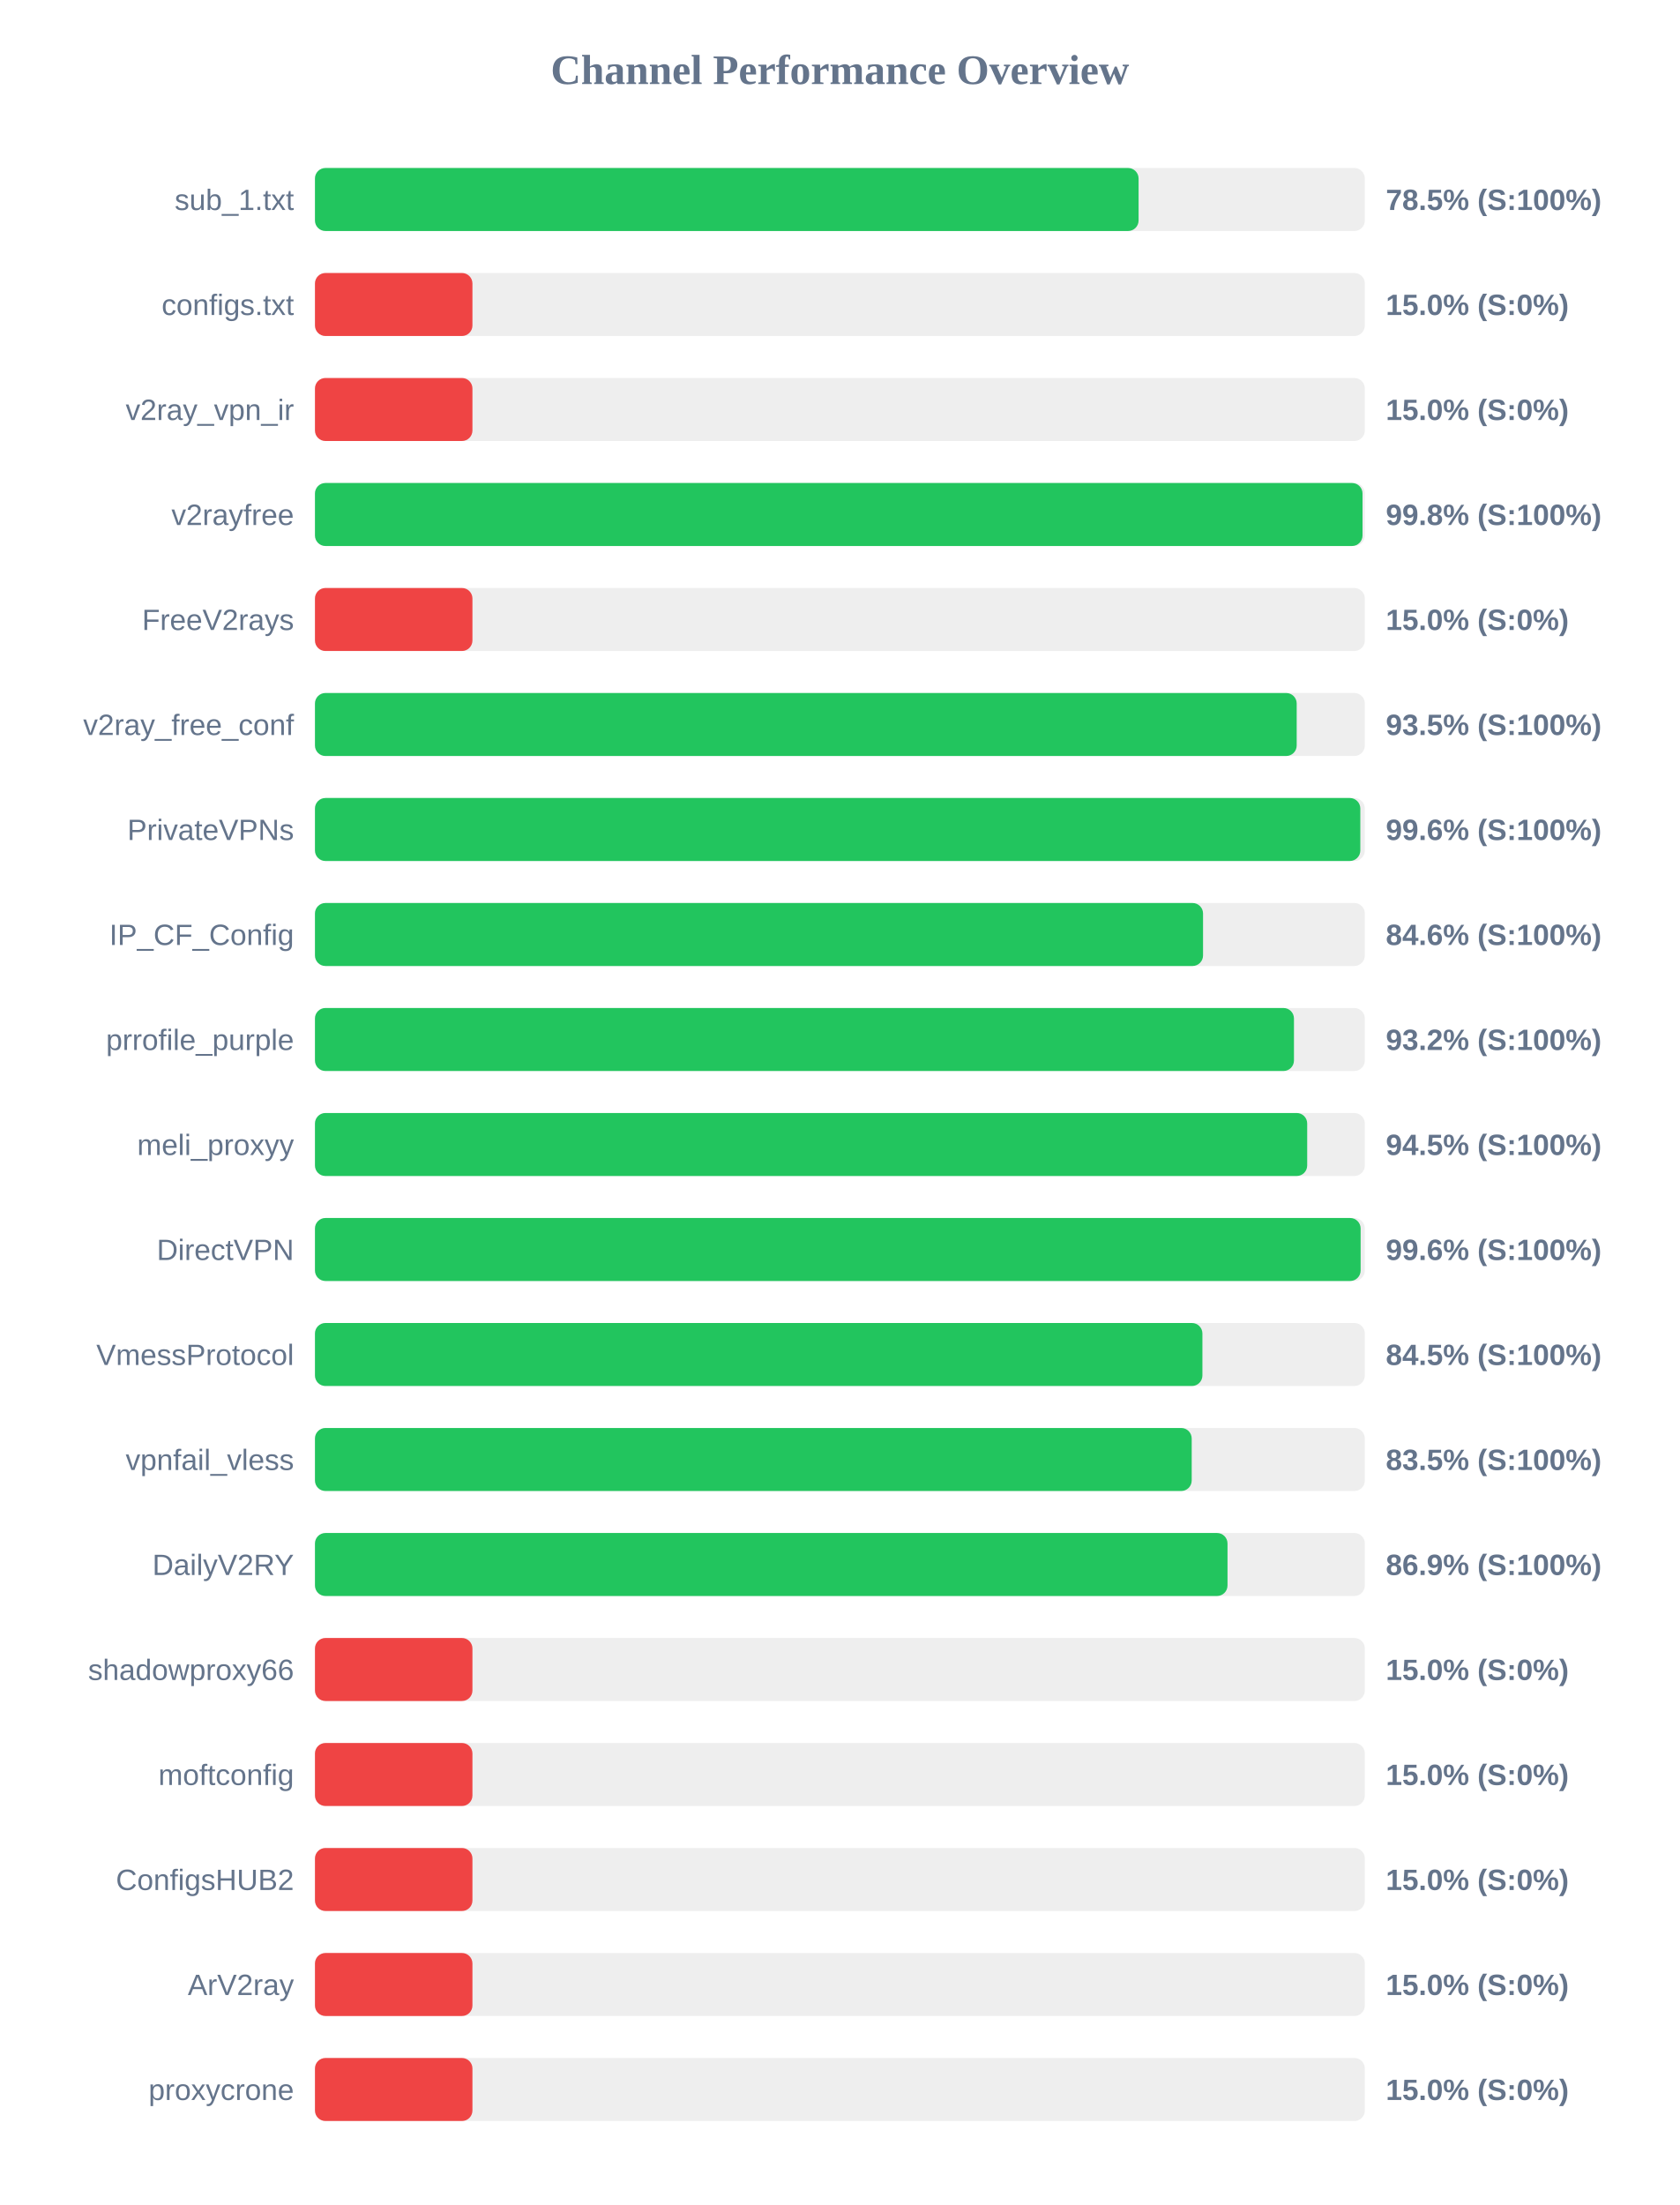
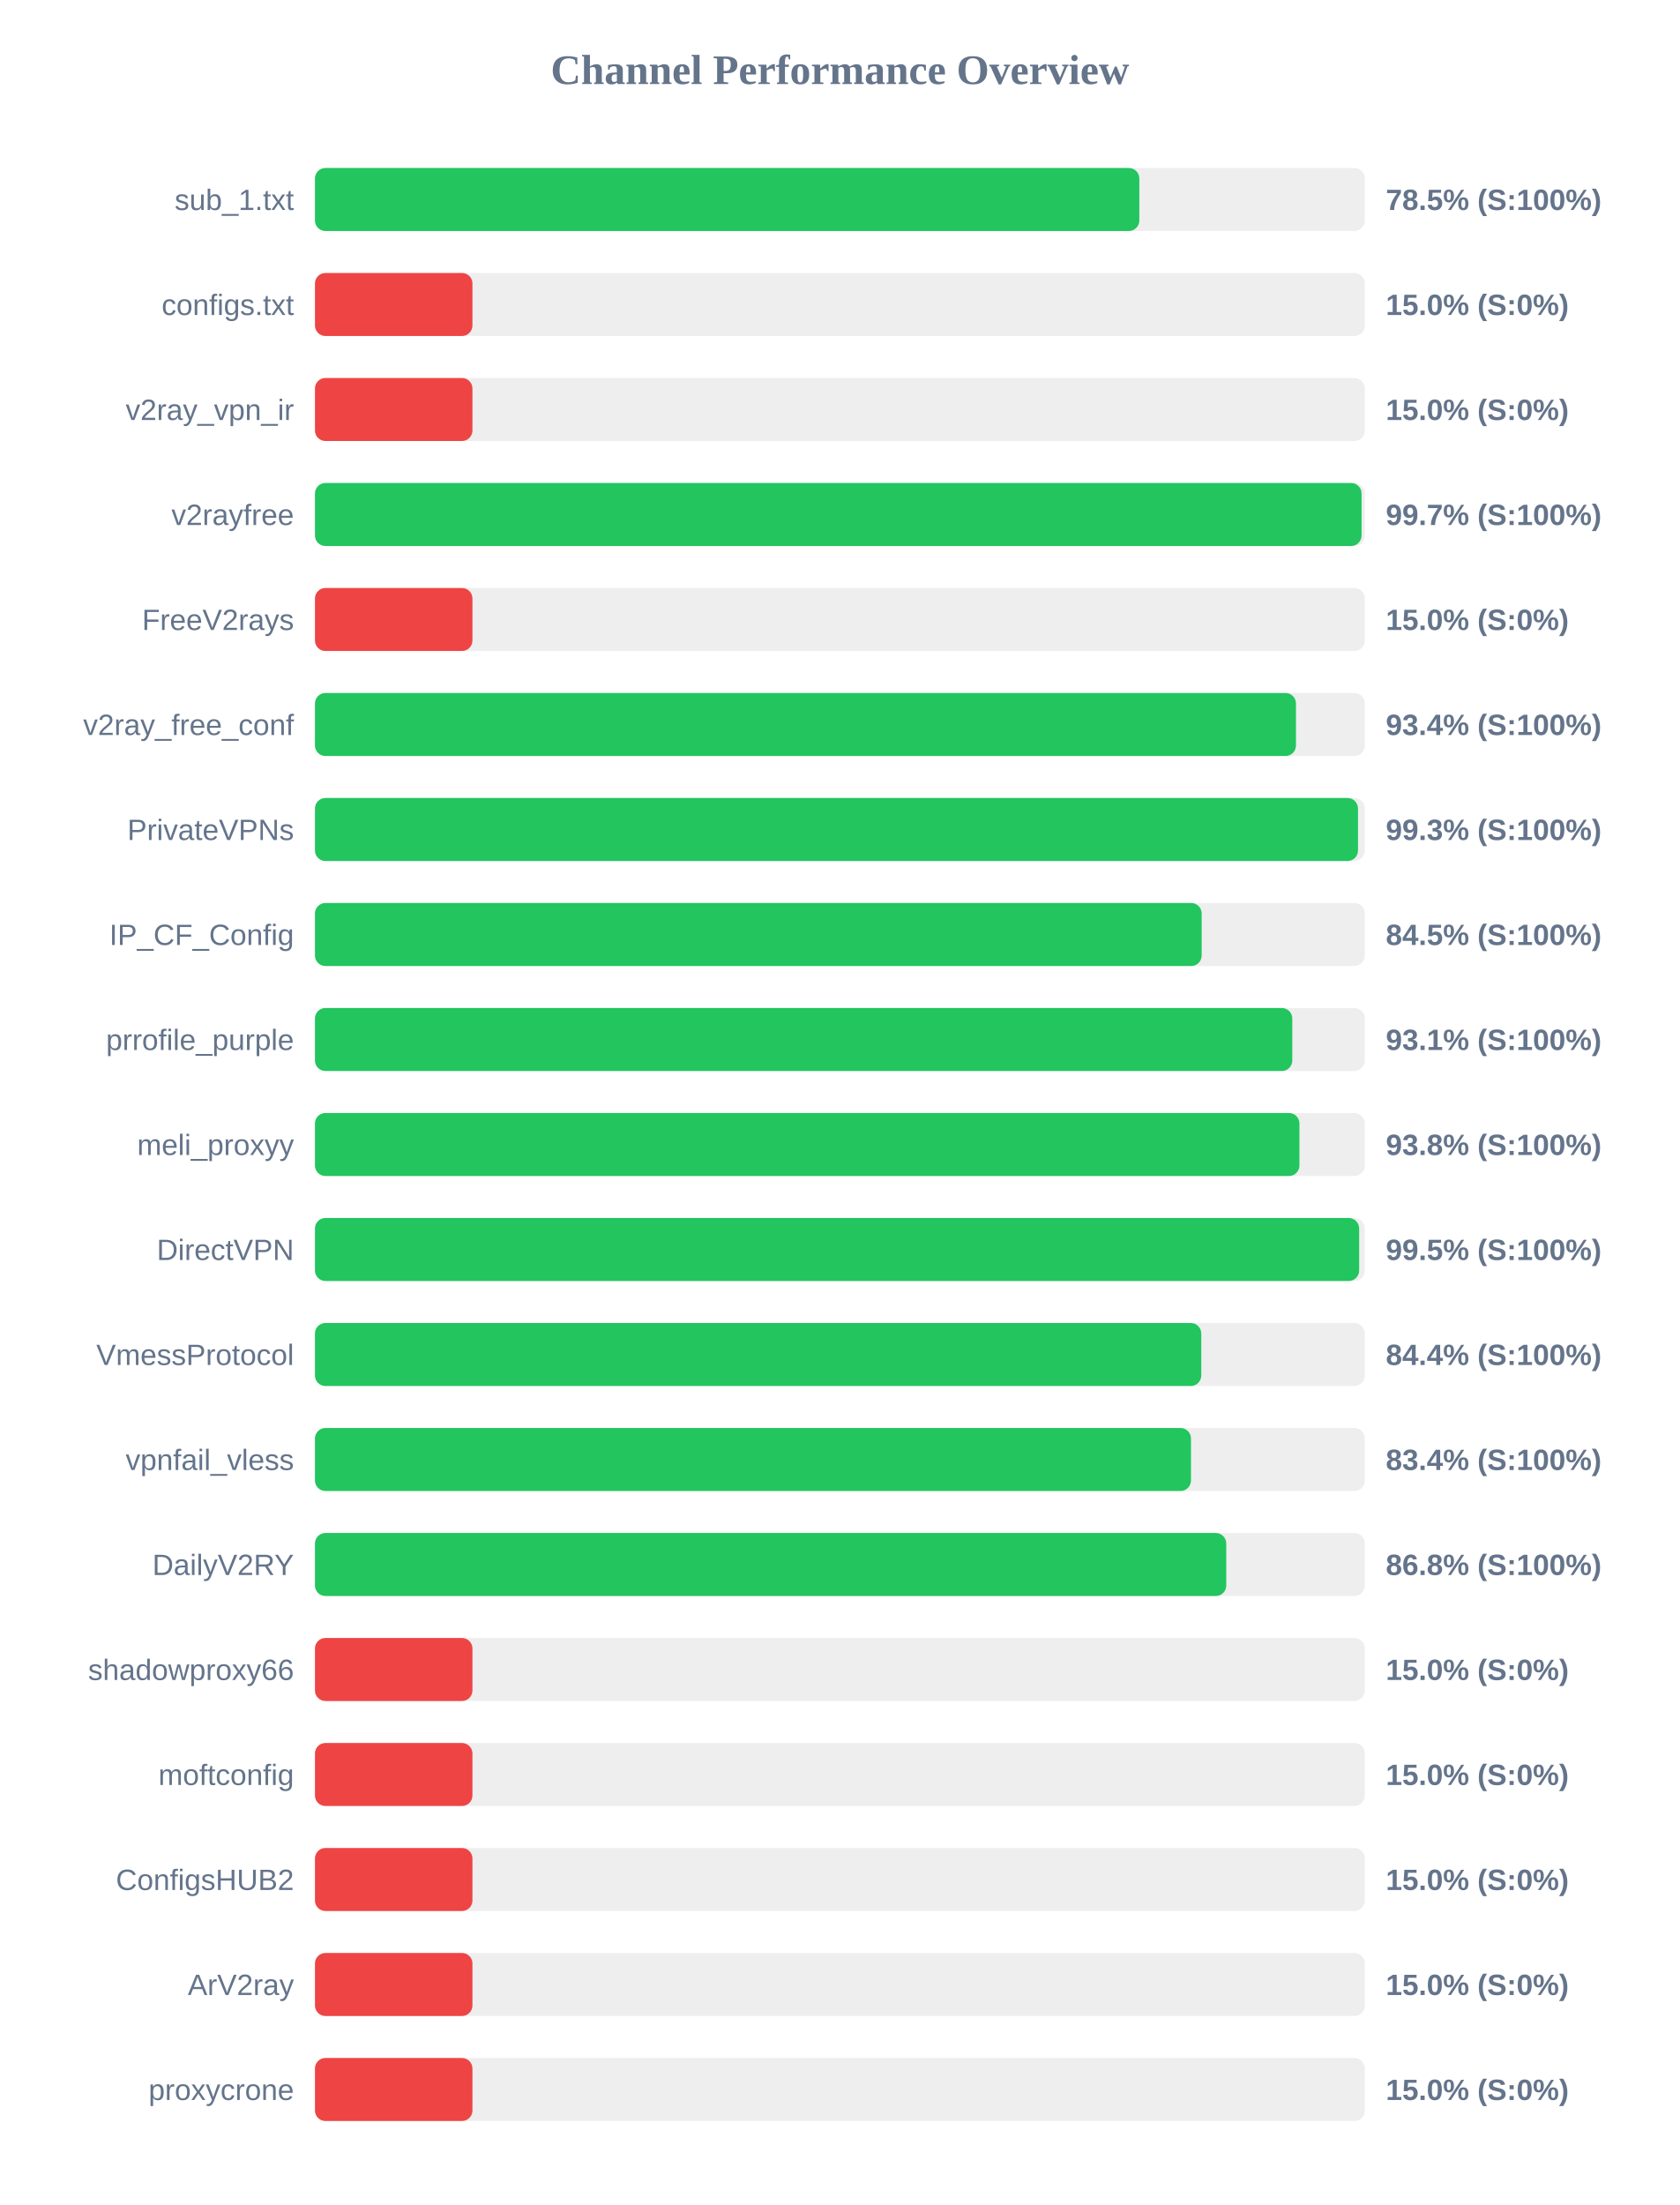
<svg xmlns="http://www.w3.org/2000/svg" width="800" height="1050" version="1.1">
  <style>
        .row { font: 14px Arial; fill: #64748b; }
        .score { font: bold 14px Arial; fill: #64748b; }
    </style>
  <text x="400" y="40" text-anchor="middle" font-size="20px" font-weight="bold" fill="#64748b">Channel Performance Overview</text>
  <rect x="150" y="80" width="500" height="30" fill="#eee" rx="5" />
-   <rect x="150" y="80" width="392.25" height="30" fill="#22c55e" rx="5" />
+   <rect x="150" y="80" width="392.6" height="30" fill="#22c55e" rx="5" />
  <text x="140" y="100" text-anchor="end" class="row">sub_1.txt</text>
  <text x="660" y="100" text-anchor="start" class="score">78.5% (S:100%)</text>
  <rect x="150" y="130" width="500" height="30" fill="#eee" rx="5" />
  <rect x="150" y="130" width="75.0" height="30" fill="#ef4444" rx="5" />
  <text x="140" y="150" text-anchor="end" class="row">configs.txt</text>
  <text x="660" y="150" text-anchor="start" class="score">15.0% (S:0%)</text>
  <rect x="150" y="180" width="500" height="30" fill="#eee" rx="5" />
  <rect x="150" y="180" width="75.0" height="30" fill="#ef4444" rx="5" />
  <text x="140" y="200" text-anchor="end" class="row">v2ray_vpn_ir</text>
  <text x="660" y="200" text-anchor="start" class="score">15.0% (S:0%)</text>
  <rect x="150" y="230" width="500" height="30" fill="#eee" rx="5" />
-   <rect x="150" y="230" width="498.9" height="30" fill="#22c55e" rx="5" />
+   <rect x="150" y="230" width="498.45" height="30" fill="#22c55e" rx="5" />
  <text x="140" y="250" text-anchor="end" class="row">v2rayfree</text>
-   <text x="660" y="250" text-anchor="start" class="score">99.8% (S:100%)</text>
+   <text x="660" y="250" text-anchor="start" class="score">99.7% (S:100%)</text>
  <rect x="150" y="280" width="500" height="30" fill="#eee" rx="5" />
  <rect x="150" y="280" width="75.0" height="30" fill="#ef4444" rx="5" />
  <text x="140" y="300" text-anchor="end" class="row">FreeV2rays</text>
  <text x="660" y="300" text-anchor="start" class="score">15.0% (S:0%)</text>
  <rect x="150" y="330" width="500" height="30" fill="#eee" rx="5" />
-   <rect x="150" y="330" width="467.55" height="30" fill="#22c55e" rx="5" />
+   <rect x="150" y="330" width="467.2" height="30" fill="#22c55e" rx="5" />
  <text x="140" y="350" text-anchor="end" class="row">v2ray_free_conf</text>
-   <text x="660" y="350" text-anchor="start" class="score">93.5% (S:100%)</text>
+   <text x="660" y="350" text-anchor="start" class="score">93.4% (S:100%)</text>
  <rect x="150" y="380" width="500" height="30" fill="#eee" rx="5" />
-   <rect x="150" y="380" width="497.85" height="30" fill="#22c55e" rx="5" />
+   <rect x="150" y="380" width="496.75" height="30" fill="#22c55e" rx="5" />
  <text x="140" y="400" text-anchor="end" class="row">PrivateVPNs</text>
-   <text x="660" y="400" text-anchor="start" class="score">99.6% (S:100%)</text>
+   <text x="660" y="400" text-anchor="start" class="score">99.3% (S:100%)</text>
  <rect x="150" y="430" width="500" height="30" fill="#eee" rx="5" />
-   <rect x="150" y="430" width="422.95" height="30" fill="#22c55e" rx="5" />
+   <rect x="150" y="430" width="422.3" height="30" fill="#22c55e" rx="5" />
  <text x="140" y="450" text-anchor="end" class="row">IP_CF_Config</text>
-   <text x="660" y="450" text-anchor="start" class="score">84.6% (S:100%)</text>
+   <text x="660" y="450" text-anchor="start" class="score">84.5% (S:100%)</text>
  <rect x="150" y="480" width="500" height="30" fill="#eee" rx="5" />
-   <rect x="150" y="480" width="466.25" height="30" fill="#22c55e" rx="5" />
+   <rect x="150" y="480" width="465.45" height="30" fill="#22c55e" rx="5" />
  <text x="140" y="500" text-anchor="end" class="row">prrofile_purple</text>
-   <text x="660" y="500" text-anchor="start" class="score">93.2% (S:100%)</text>
+   <text x="660" y="500" text-anchor="start" class="score">93.1% (S:100%)</text>
  <rect x="150" y="530" width="500" height="30" fill="#eee" rx="5" />
-   <rect x="150" y="530" width="472.55" height="30" fill="#22c55e" rx="5" />
+   <rect x="150" y="530" width="468.85" height="30" fill="#22c55e" rx="5" />
  <text x="140" y="550" text-anchor="end" class="row">meli_proxyy</text>
-   <text x="660" y="550" text-anchor="start" class="score">94.5% (S:100%)</text>
+   <text x="660" y="550" text-anchor="start" class="score">93.8% (S:100%)</text>
  <rect x="150" y="580" width="500" height="30" fill="#eee" rx="5" />
-   <rect x="150" y="580" width="498.0" height="30" fill="#22c55e" rx="5" />
+   <rect x="150" y="580" width="497.3" height="30" fill="#22c55e" rx="5" />
  <text x="140" y="600" text-anchor="end" class="row">DirectVPN</text>
-   <text x="660" y="600" text-anchor="start" class="score">99.6% (S:100%)</text>
+   <text x="660" y="600" text-anchor="start" class="score">99.5% (S:100%)</text>
  <rect x="150" y="630" width="500" height="30" fill="#eee" rx="5" />
-   <rect x="150" y="630" width="422.65" height="30" fill="#22c55e" rx="5" />
+   <rect x="150" y="630" width="422.1" height="30" fill="#22c55e" rx="5" />
  <text x="140" y="650" text-anchor="end" class="row">VmessProtocol</text>
-   <text x="660" y="650" text-anchor="start" class="score">84.5% (S:100%)</text>
+   <text x="660" y="650" text-anchor="start" class="score">84.4% (S:100%)</text>
  <rect x="150" y="680" width="500" height="30" fill="#eee" rx="5" />
-   <rect x="150" y="680" width="417.55" height="30" fill="#22c55e" rx="5" />
+   <rect x="150" y="680" width="417.2" height="30" fill="#22c55e" rx="5" />
  <text x="140" y="700" text-anchor="end" class="row">vpnfail_vless</text>
-   <text x="660" y="700" text-anchor="start" class="score">83.5% (S:100%)</text>
+   <text x="660" y="700" text-anchor="start" class="score">83.4% (S:100%)</text>
  <rect x="150" y="730" width="500" height="30" fill="#eee" rx="5" />
-   <rect x="150" y="730" width="434.6" height="30" fill="#22c55e" rx="5" />
+   <rect x="150" y="730" width="434.0" height="30" fill="#22c55e" rx="5" />
  <text x="140" y="750" text-anchor="end" class="row">DailyV2RY</text>
-   <text x="660" y="750" text-anchor="start" class="score">86.9% (S:100%)</text>
+   <text x="660" y="750" text-anchor="start" class="score">86.8% (S:100%)</text>
  <rect x="150" y="780" width="500" height="30" fill="#eee" rx="5" />
  <rect x="150" y="780" width="75.0" height="30" fill="#ef4444" rx="5" />
  <text x="140" y="800" text-anchor="end" class="row">shadowproxy66</text>
  <text x="660" y="800" text-anchor="start" class="score">15.0% (S:0%)</text>
  <rect x="150" y="830" width="500" height="30" fill="#eee" rx="5" />
  <rect x="150" y="830" width="75.0" height="30" fill="#ef4444" rx="5" />
  <text x="140" y="850" text-anchor="end" class="row">moftconfig</text>
  <text x="660" y="850" text-anchor="start" class="score">15.0% (S:0%)</text>
  <rect x="150" y="880" width="500" height="30" fill="#eee" rx="5" />
  <rect x="150" y="880" width="75.0" height="30" fill="#ef4444" rx="5" />
  <text x="140" y="900" text-anchor="end" class="row">ConfigsHUB2</text>
  <text x="660" y="900" text-anchor="start" class="score">15.0% (S:0%)</text>
  <rect x="150" y="930" width="500" height="30" fill="#eee" rx="5" />
  <rect x="150" y="930" width="75.0" height="30" fill="#ef4444" rx="5" />
  <text x="140" y="950" text-anchor="end" class="row">ArV2ray</text>
  <text x="660" y="950" text-anchor="start" class="score">15.0% (S:0%)</text>
  <rect x="150" y="980" width="500" height="30" fill="#eee" rx="5" />
  <rect x="150" y="980" width="75.0" height="30" fill="#ef4444" rx="5" />
  <text x="140" y="1000" text-anchor="end" class="row">proxycrone</text>
  <text x="660" y="1000" text-anchor="start" class="score">15.0% (S:0%)</text>
</svg>
